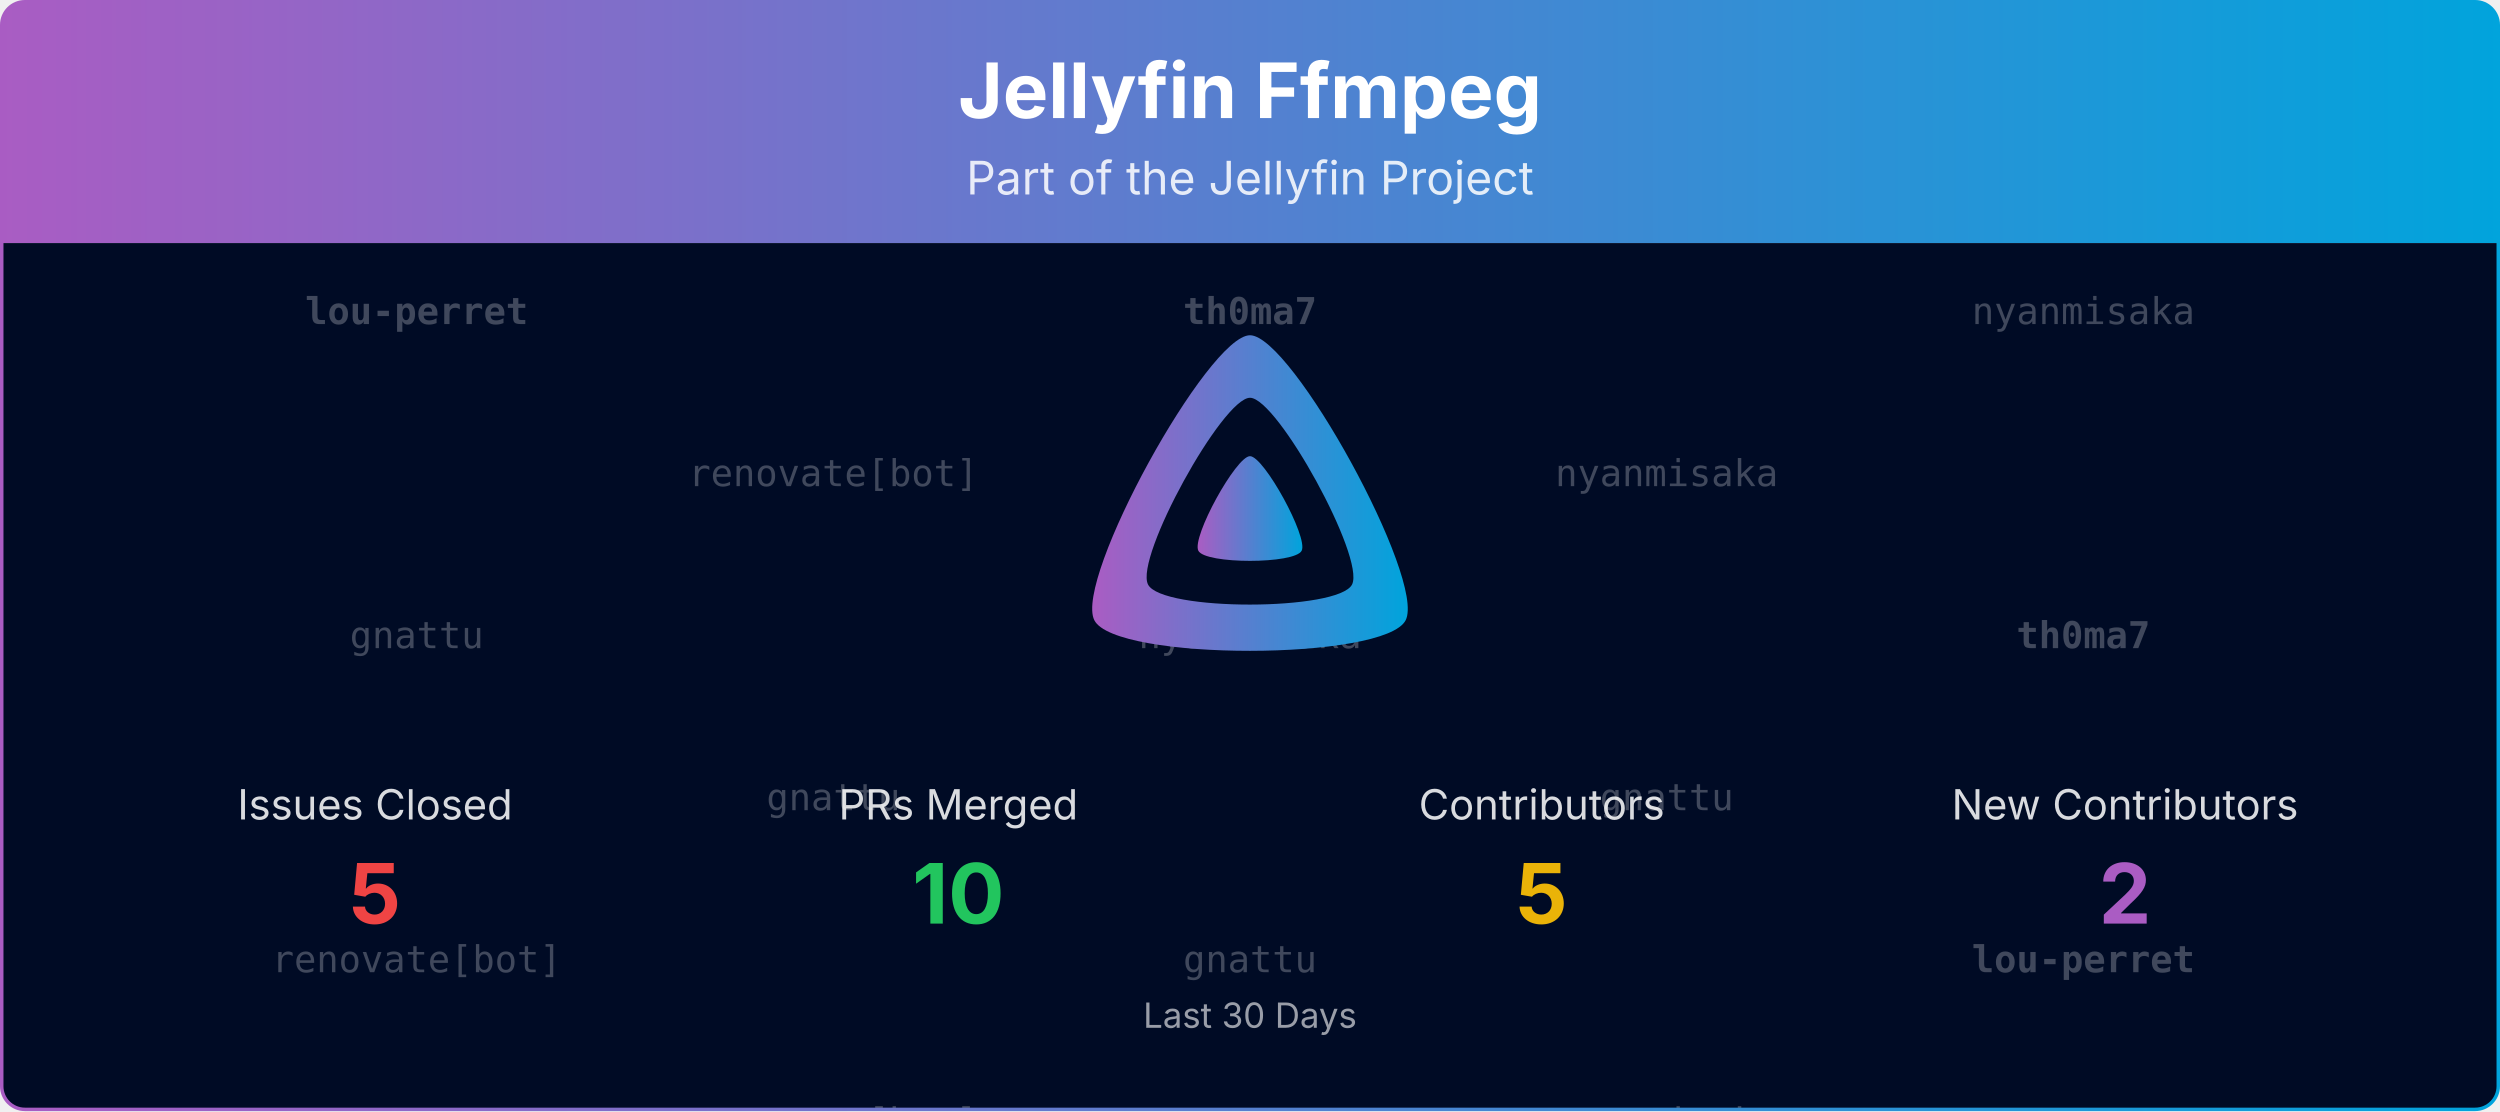
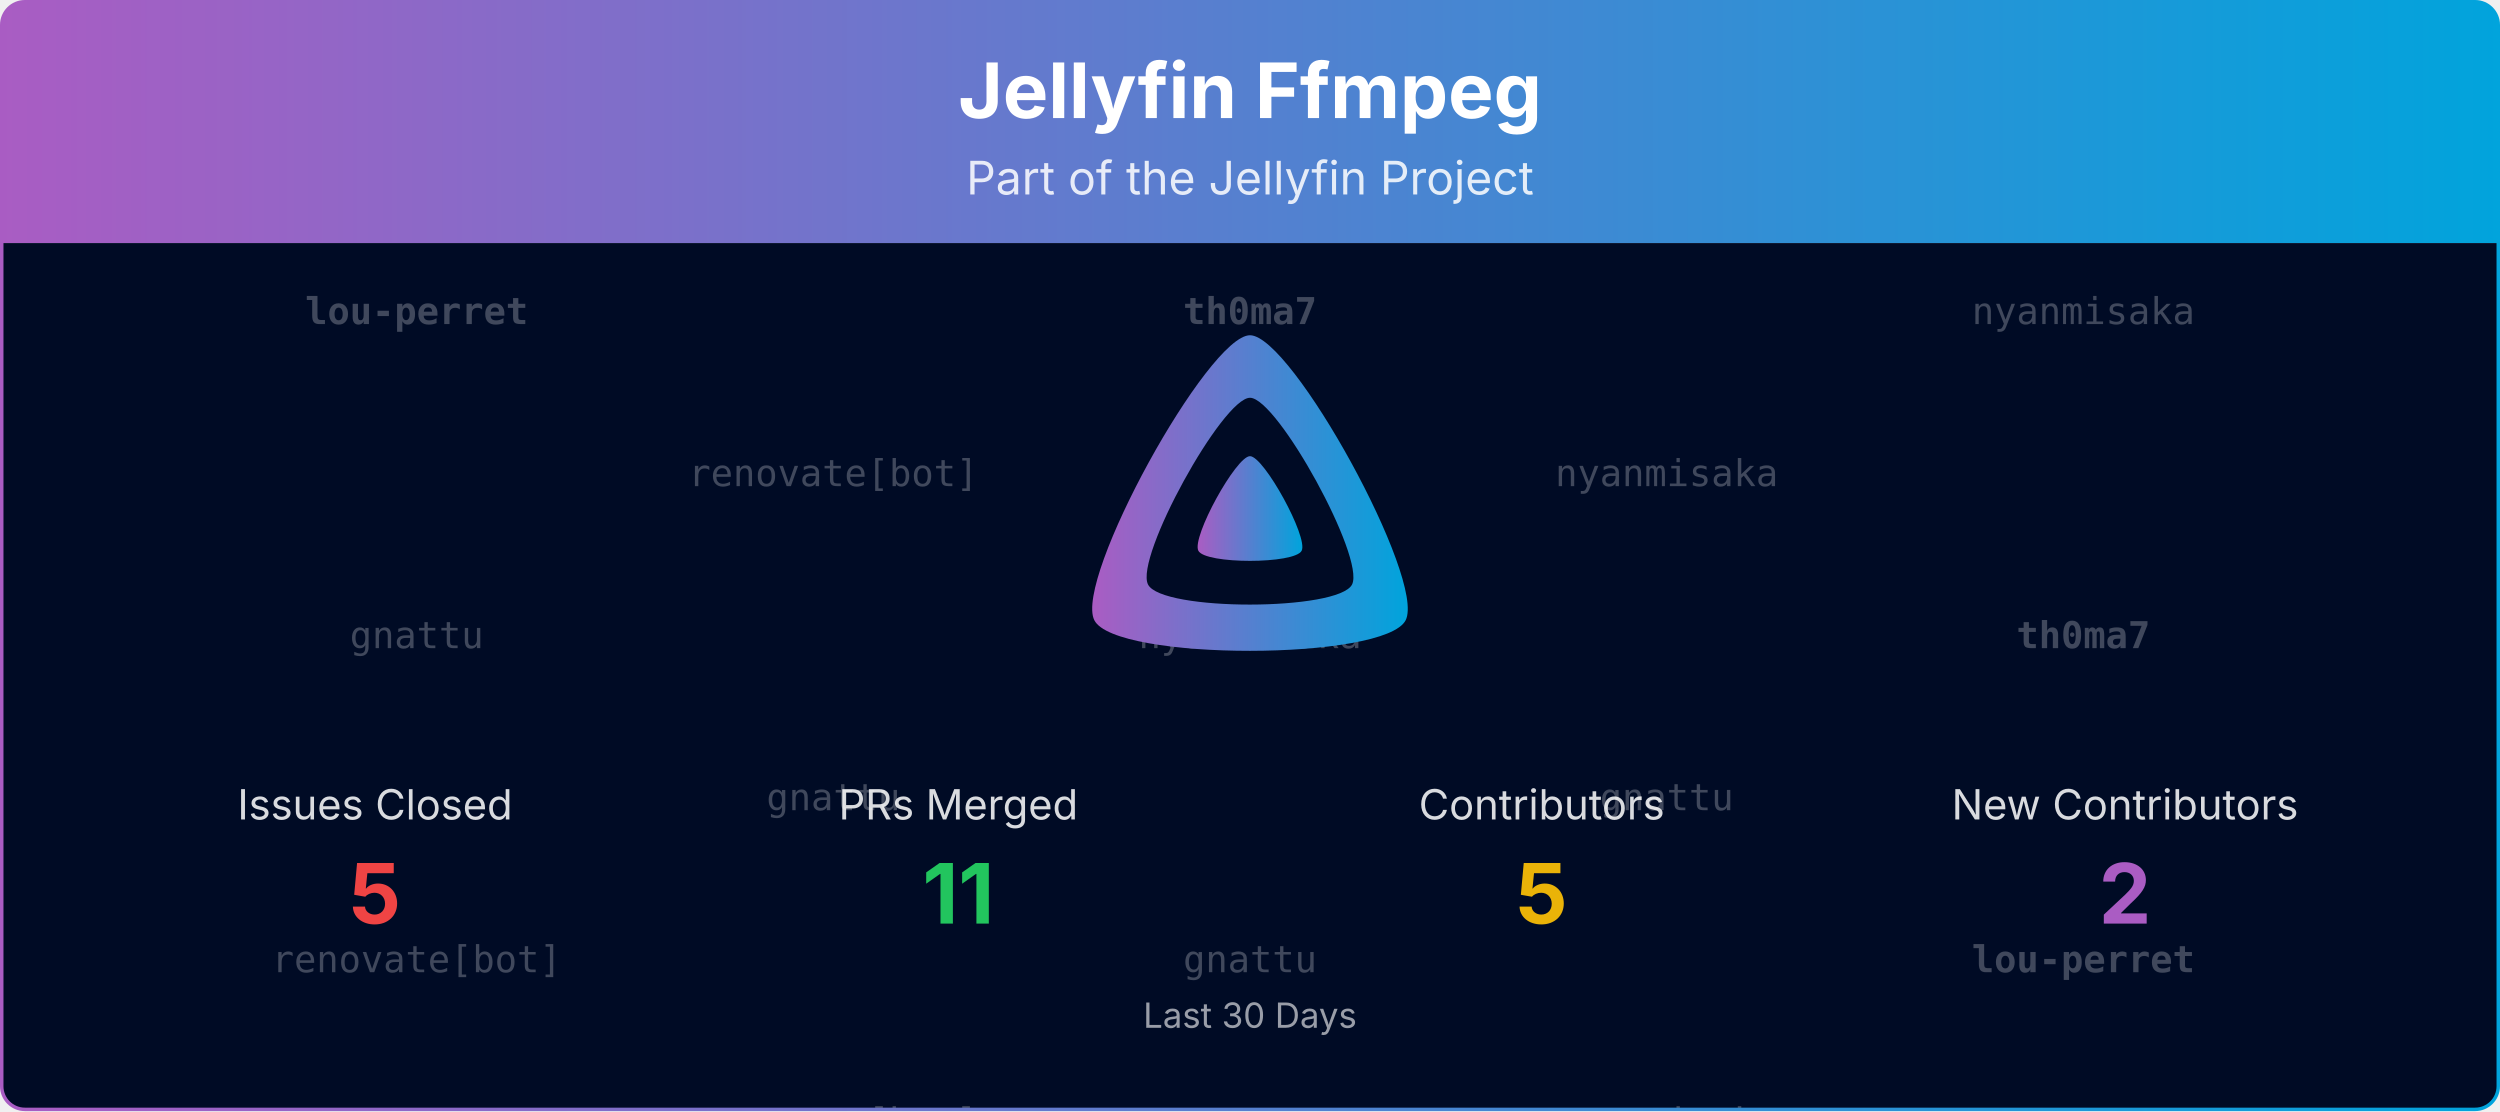
<svg xmlns="http://www.w3.org/2000/svg" viewBox="0 0 1080 480" width="100%" role="img" aria-label="Jellyfin Ffmpeg">
  <defs>
    <linearGradient id="banner-jellyfin-ffmpeg-grad" x1="0" y1="0" x2="1" y2="0">
      <stop offset="0%" stop-color="#AA5CC3" />
      <stop offset="100%" stop-color="#00A4DC" />
    </linearGradient>
    <clipPath id="banner-jellyfin-ffmpeg-grad-clip">
      <rect x="0.75" y="0.75" width="1078.5" height="478.5" rx="10" ry="10" />
    </clipPath>
  </defs>
  <defs>
    <clipPath id="banner-jellyfin-ffmpeg-grad-rain-clip">
      <rect x="0.75" y="105" width="1078.5" height="374.25" />
    </clipPath>
  </defs>
  <g clip-path="url(#banner-jellyfin-ffmpeg-grad-clip)">
    <path d="M0.75,10.75 A10.0,10.0 0 0 1 10.75,0.75 L1069.25,0.75 A10.0,10.0 0 0 1 1079.25,10.75 L1079.25,105.00 L0.75,105.00 Z" fill="url(#banner-jellyfin-ffmpeg-grad)" />
    <text x="540.0" y="51" text-anchor="middle" font-size="33" font-weight="700" font-family="Plus Jakarta Sans, system-ui, -apple-system, Segoe UI, sans-serif" fill="#ffffff">Jellyfin Ffmpeg</text>
    <text x="540.0" y="84" text-anchor="middle" font-size="20" font-family="Plus Jakarta Sans, system-ui, -apple-system, Segoe UI, sans-serif" fill="#ffffff" opacity="0.85">Part of the Jellyfin Project</text>
    <rect x="0.75" y="105" width="1078.5" height="374.25" fill="#000b25" />
    <g opacity="0.25" clip-path="url(#banner-jellyfin-ffmpeg-grad-rain-clip)" font-family="ui-monospace, SFMono-Regular, Menlo, Consolas, monospace" font-size="16" fill="#ffffff" text-anchor="middle">
      <g transform="translate(180.00,105)">
        <g>
          <animateTransform attributeName="transform" type="translate" values="0,-420;0,0" dur="10.00s" begin="-0.00s" repeatCount="indefinite" />
          <text y="35.0" font-weight="700">lou-perret</text>
          <text y="175.0">gnattu</text>
          <text y="315.0">renovate[bot]</text>
          <text y="455.0" font-weight="700">lou-perret</text>
          <text y="595.0">gnattu</text>
          <text y="735.0">renovate[bot]</text>
        </g>
      </g>
      <g transform="translate(540.00,105)">
        <g>
          <animateTransform attributeName="transform" type="translate" values="0,-420;0,0" dur="10.00s" begin="-1.91s" repeatCount="indefinite" />
          <text y="35.0" font-weight="700">th0ma7</text>
          <text y="175.0">nyanmisaka</text>
          <text y="315.0">gnattu</text>
          <text y="455.0" font-weight="700">th0ma7</text>
          <text y="595.0">nyanmisaka</text>
          <text y="735.0">gnattu</text>
        </g>
      </g>
      <g transform="translate(900.00,105)">
        <g>
          <animateTransform attributeName="transform" type="translate" values="0,-420;0,0" dur="10.00s" begin="-3.82s" repeatCount="indefinite" />
          <text y="35.0">nyanmisaka</text>
          <text y="175.0" font-weight="700">th0ma7</text>
          <text y="315.0" font-weight="700">lou-perret</text>
          <text y="455.0">nyanmisaka</text>
          <text y="595.0" font-weight="700">th0ma7</text>
          <text y="735.0" font-weight="700">lou-perret</text>
        </g>
      </g>
      <g transform="translate(360.00,105)">
        <g>
          <animateTransform attributeName="transform" type="translate" values="0,-420;0,0" dur="10.00s" begin="-5.73s" repeatCount="indefinite" />
          <text y="105.0">renovate[bot]</text>
          <text y="245.0">gnattu</text>
          <text y="385.0">renovate[bot]</text>
          <text y="525.0">renovate[bot]</text>
          <text y="665.0">gnattu</text>
          <text y="805.0">renovate[bot]</text>
        </g>
      </g>
      <g transform="translate(720.00,105)">
        <g>
          <animateTransform attributeName="transform" type="translate" values="0,-420;0,0" dur="10.00s" begin="-7.64s" repeatCount="indefinite" />
          <text y="105.0">nyanmisaka</text>
          <text y="245.0">gnattu</text>
          <text y="385.0">nyanmisaka</text>
          <text y="525.0">nyanmisaka</text>
          <text y="665.0">gnattu</text>
          <text y="805.0">nyanmisaka</text>
        </g>
      </g>
    </g>
    <g transform="translate(465.00,138.00) scale(0.29297)">
      <path fill="url(#banner-jellyfin-ffmpeg-grad)" fill-rule="evenodd" d="M256,23.3c-61.6,0-259.8,359.4-229.6,420.1s429.3,60,459.2,0S317.6,23.3,256,23.3zM406.5,390.8c-19.6,39.3-281.1,39.8-300.9,0s110.1-275.3,150.4-275.3S426.1,351.4,406.5,390.8z" />
      <path fill="url(#banner-jellyfin-ffmpeg-grad)" d="M256,201.6c-20.4,0-86.2,119.3-76.2,139.4s142.5,19.9,152.4,0S276.5,201.6,256,201.6z" />
    </g>
    <text x="162.0" y="354.0" text-anchor="middle" font-size="18" font-family="Plus Jakarta Sans, system-ui, -apple-system, Segoe UI, sans-serif" fill="#ffffff" opacity="0.85">Issues Closed</text>
    <text x="162.0" y="399.0" text-anchor="middle" font-size="36" font-weight="700" font-family="Plus Jakarta Sans, system-ui, -apple-system, Segoe UI, sans-serif" fill="#ef4444">5</text>
    <text x="414.0" y="354.0" text-anchor="middle" font-size="18" font-family="Plus Jakarta Sans, system-ui, -apple-system, Segoe UI, sans-serif" fill="#ffffff" opacity="0.85">PRs Merged</text>
-     <text x="414.0" y="399.0" text-anchor="middle" font-size="36" font-weight="700" font-family="Plus Jakarta Sans, system-ui, -apple-system, Segoe UI, sans-serif" fill="#22c55e">10</text>
+     <text x="414.0" y="399.0" text-anchor="middle" font-size="36" font-weight="700" font-family="Plus Jakarta Sans, system-ui, -apple-system, Segoe UI, sans-serif" fill="#22c55e">11</text>
    <text x="666.0" y="354.0" text-anchor="middle" font-size="18" font-family="Plus Jakarta Sans, system-ui, -apple-system, Segoe UI, sans-serif" fill="#ffffff" opacity="0.85">Contributors</text>
    <text x="666.0" y="399.0" text-anchor="middle" font-size="36" font-weight="700" font-family="Plus Jakarta Sans, system-ui, -apple-system, Segoe UI, sans-serif" fill="#eab308">5</text>
    <text x="918.0" y="354.0" text-anchor="middle" font-size="18" font-family="Plus Jakarta Sans, system-ui, -apple-system, Segoe UI, sans-serif" fill="#ffffff" opacity="0.85">New Contributors</text>
    <text x="918.0" y="399.0" text-anchor="middle" font-size="36" font-weight="700" font-family="Plus Jakarta Sans, system-ui, -apple-system, Segoe UI, sans-serif" fill="#AA5CC3">2</text>
    <text x="540.0" y="444.0" text-anchor="middle" font-size="15" font-family="Plus Jakarta Sans, system-ui, -apple-system, Segoe UI, sans-serif" fill="#ffffff" opacity="0.6">Last 30 Days</text>
  </g>
  <rect x="0.75" y="0.75" width="1078.5" height="478.5" rx="10" ry="10" fill="none" stroke="url(#banner-jellyfin-ffmpeg-grad)" stroke-width="1.5" />
</svg>
